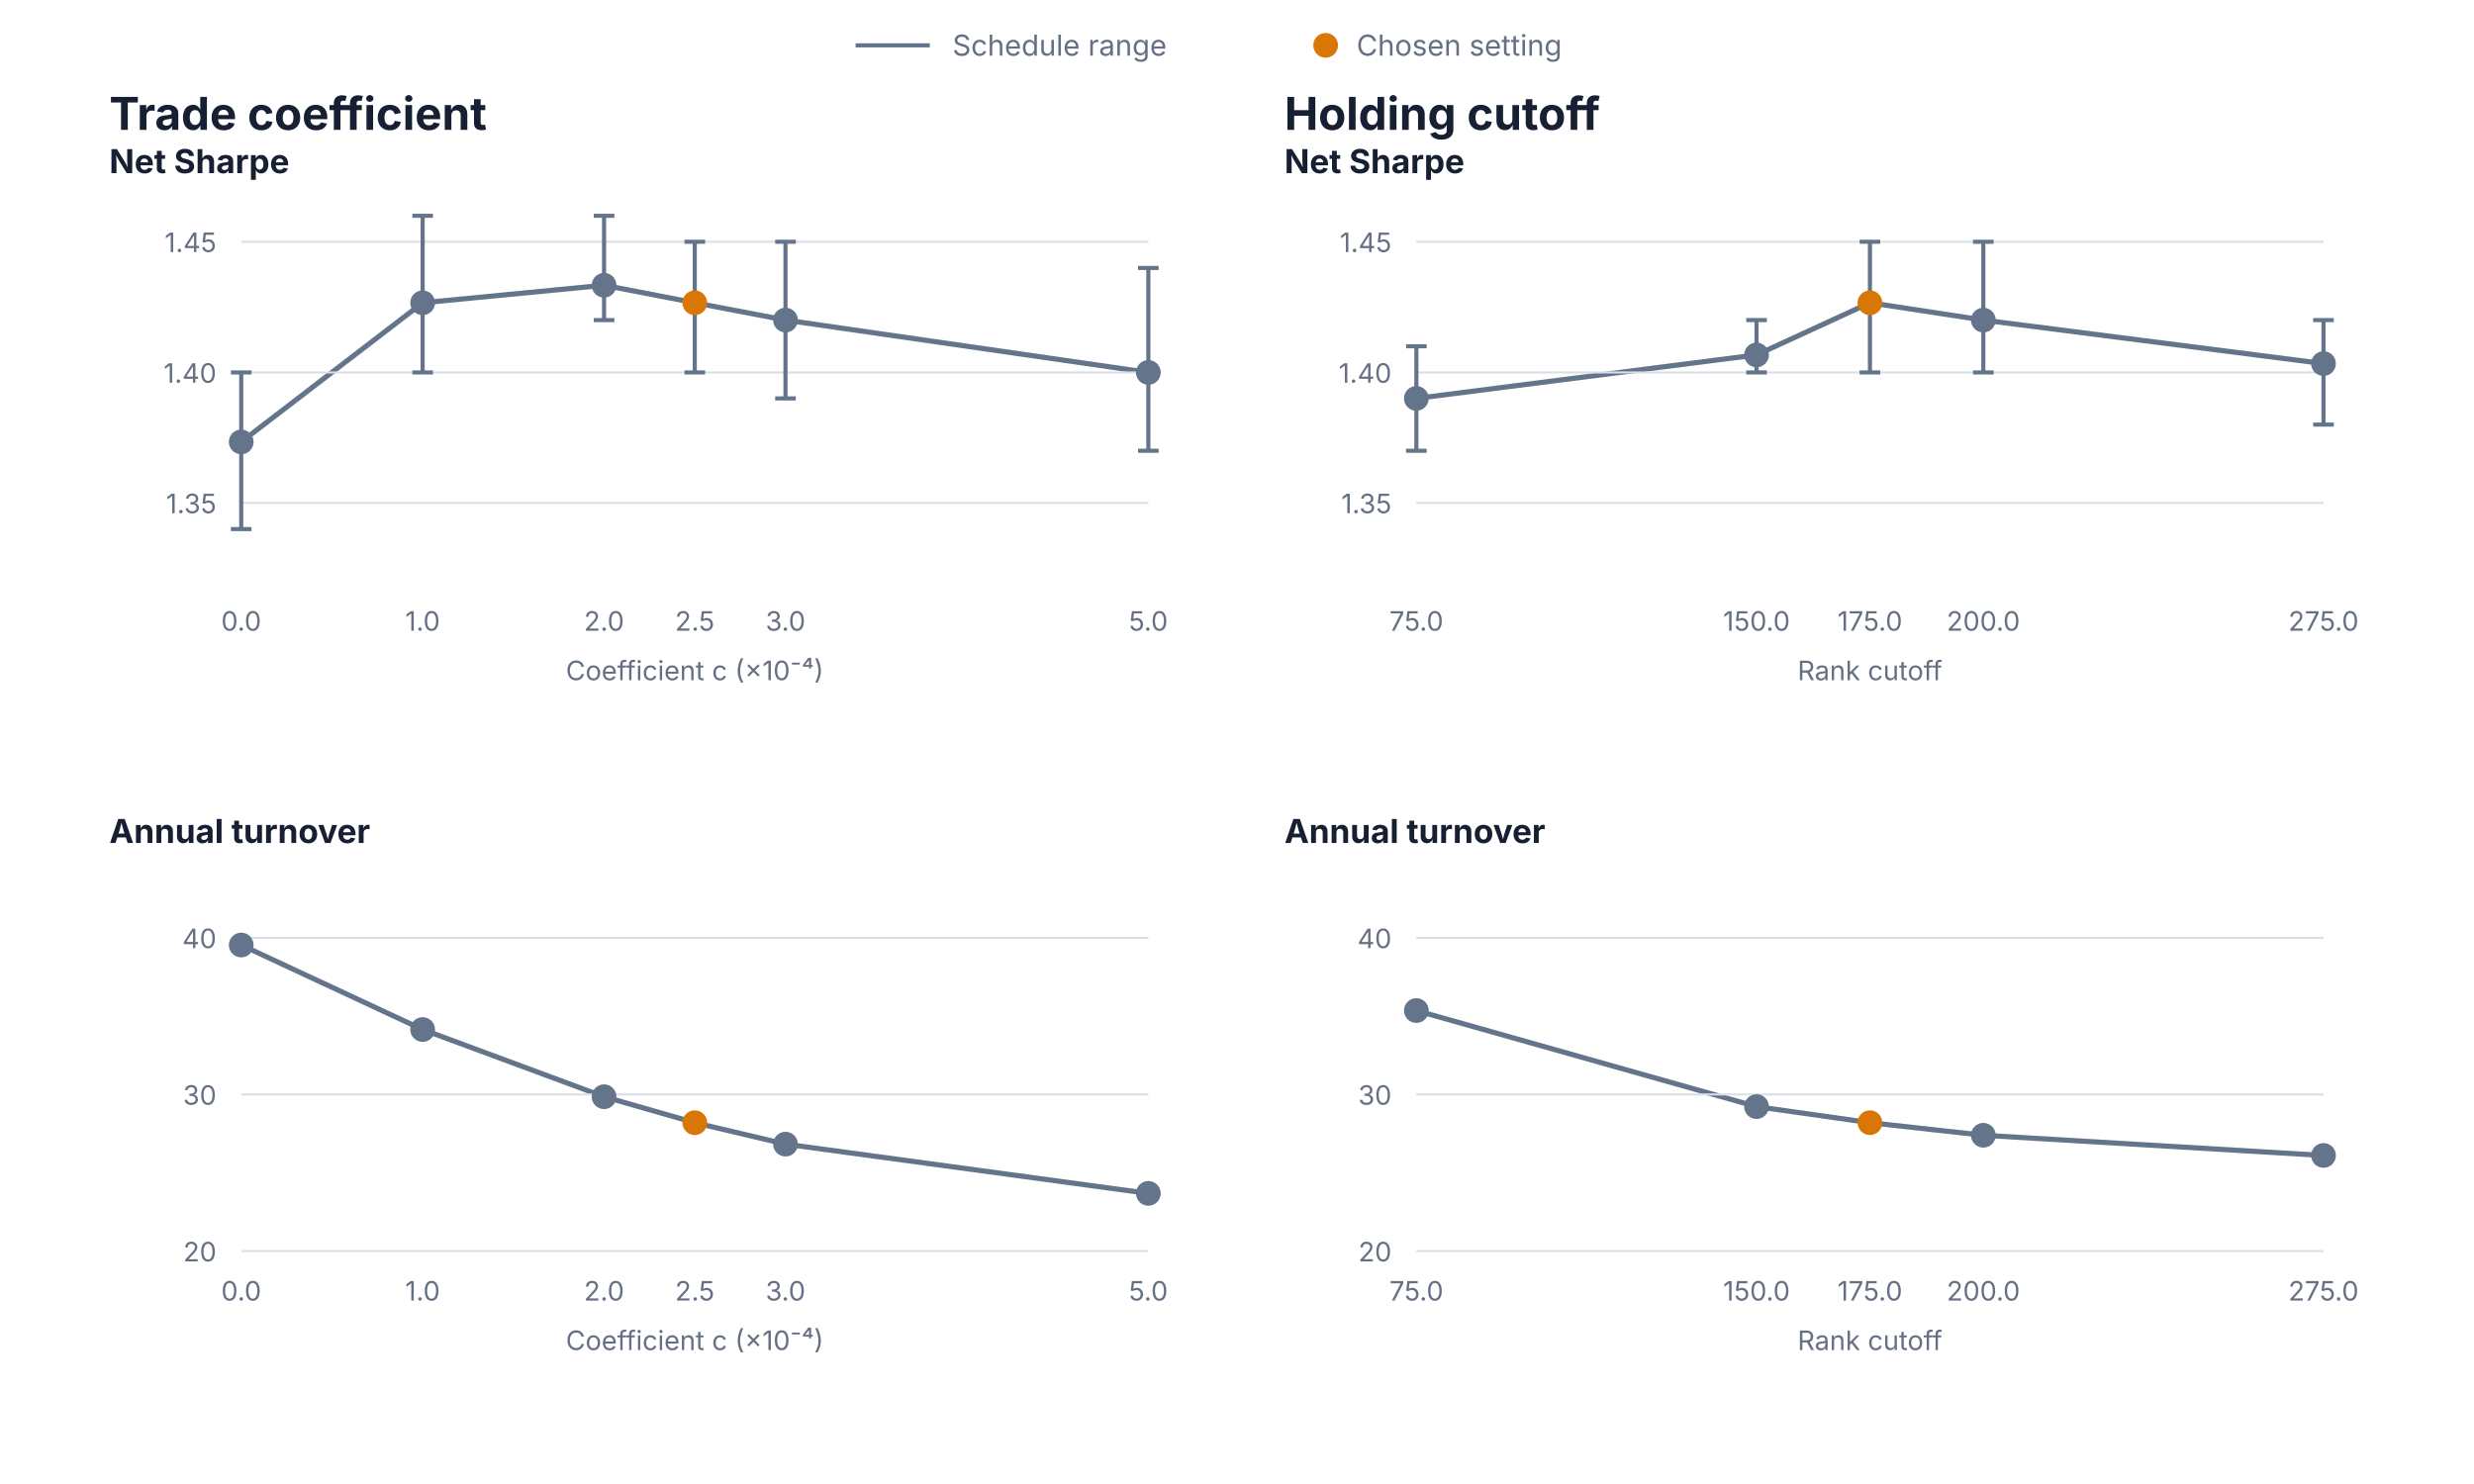
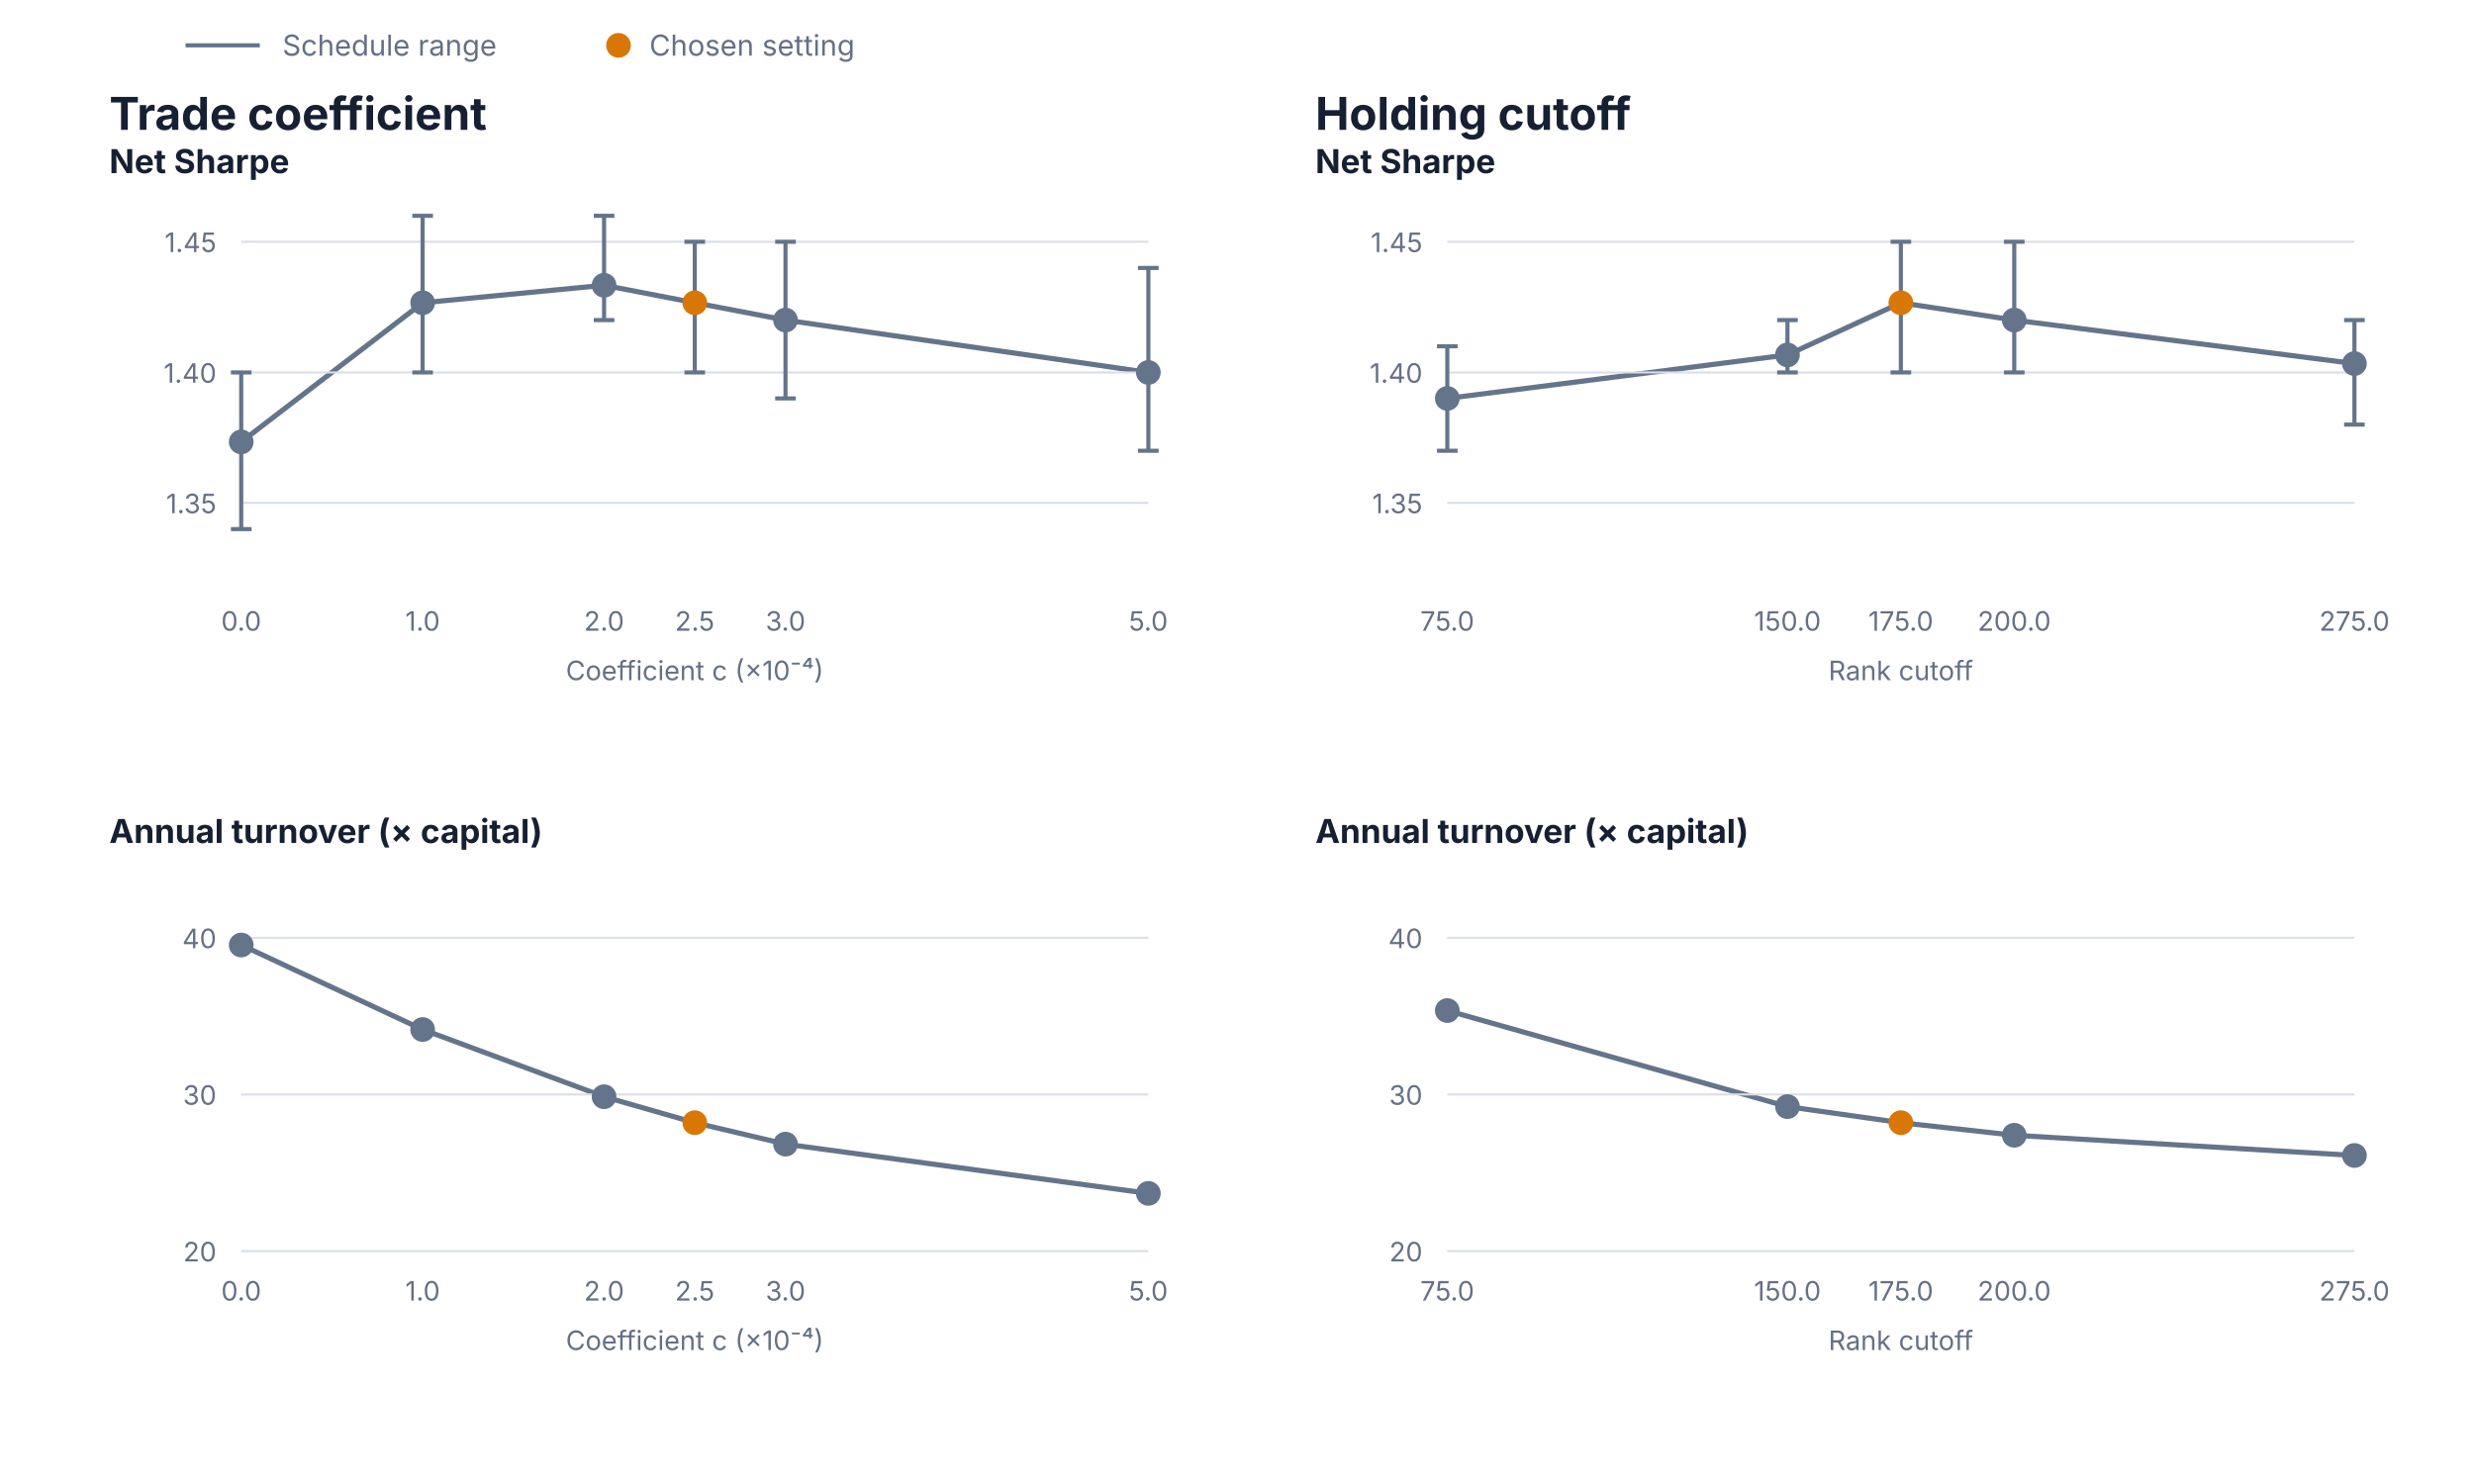
<svg xmlns="http://www.w3.org/2000/svg" width="1200" height="720" viewBox="0 0 1200 720" role="img" aria-labelledby="title desc">
  <g font-family="Inter, -apple-system, BlinkMacSystemFont, Segoe UI, sans-serif">
-     <line x1="415.0" y1="22.0" x2="451.0" y2="22.0" stroke="#64748B" stroke-width="2" />
-     <text x="462.0" y="27.0" fill="#667085" font-size="14" font-weight="400" text-anchor="start">Schedule range</text>
-     <circle cx="643" cy="22" r="6" fill="#D97706" />
-     <text x="658.0" y="27.0" fill="#667085" font-size="14" font-weight="400" text-anchor="start">Chosen setting</text>
+     <line x1="90.0" y1="22.0" x2="126.0" y2="22.0" stroke="#64748B" stroke-width="2" />
+     <text x="137.0" y="27.0" fill="#667085" font-size="14" font-weight="400" text-anchor="start">Schedule range</text>
+     <circle cx="300" cy="22" r="6" fill="#D97706" />
+     <text x="315.0" y="27.0" fill="#667085" font-size="14" font-weight="400" text-anchor="start">Chosen setting</text>
    <text x="53.0" y="63.0" fill="#172033" font-size="22" font-weight="650" text-anchor="start">Trade coefficient</text>
    <path d="M117.0,214.4 L205.0,146.9 L293.0,138.4 L337.0,146.9 L381.0,155.3 L557.0,180.7" fill="none" stroke="#64748B" stroke-width="2.5" stroke-linecap="round" stroke-linejoin="round" />
    <text x="53.0" y="84.0" fill="#172033" font-size="16" font-weight="650" text-anchor="start">Net Sharpe</text>
    <line x1="117.0" y1="244.0" x2="557.0" y2="244.0" stroke="#D9DEE8" stroke-width="1" />
    <text x="105.0" y="249.0" fill="#667085" font-size="13" font-weight="400" text-anchor="end">1.35</text>
    <line x1="117.0" y1="180.7" x2="557.0" y2="180.7" stroke="#D9DEE8" stroke-width="1" />
    <text x="105.0" y="185.7" fill="#667085" font-size="13" font-weight="400" text-anchor="end">1.40</text>
    <line x1="117.0" y1="117.3" x2="557.0" y2="117.3" stroke="#D9DEE8" stroke-width="1" />
    <text x="105.0" y="122.3" fill="#667085" font-size="13" font-weight="400" text-anchor="end">1.45</text>
    <line x1="117.0" y1="256.7" x2="117.0" y2="180.7" stroke="#64748B" stroke-width="2" />
    <line x1="112.0" y1="256.7" x2="122.0" y2="256.7" stroke="#64748B" stroke-width="2" />
    <line x1="112.0" y1="180.7" x2="122.0" y2="180.7" stroke="#64748B" stroke-width="2" />
    <circle cx="117.0" cy="214.4" r="6" fill="#64748B" />
    <text x="117.0" y="306.0" fill="#667085" font-size="13" font-weight="400" text-anchor="middle">0.0</text>
    <line x1="205.0" y1="180.7" x2="205.0" y2="104.7" stroke="#64748B" stroke-width="2" />
    <line x1="200.0" y1="180.7" x2="210.0" y2="180.7" stroke="#64748B" stroke-width="2" />
    <line x1="200.0" y1="104.7" x2="210.0" y2="104.7" stroke="#64748B" stroke-width="2" />
    <circle cx="205.0" cy="146.9" r="6" fill="#64748B" />
    <text x="205.0" y="306.0" fill="#667085" font-size="13" font-weight="400" text-anchor="middle">1.0</text>
    <line x1="293.0" y1="155.3" x2="293.0" y2="104.7" stroke="#64748B" stroke-width="2" />
    <line x1="288.0" y1="155.3" x2="298.0" y2="155.3" stroke="#64748B" stroke-width="2" />
    <line x1="288.0" y1="104.7" x2="298.0" y2="104.7" stroke="#64748B" stroke-width="2" />
    <circle cx="293.0" cy="138.4" r="6" fill="#64748B" />
    <text x="293.0" y="306.0" fill="#667085" font-size="13" font-weight="400" text-anchor="middle">2.0</text>
    <line x1="337.0" y1="180.7" x2="337.0" y2="117.3" stroke="#64748B" stroke-width="2" />
    <line x1="332.0" y1="180.7" x2="342.0" y2="180.7" stroke="#64748B" stroke-width="2" />
    <line x1="332.0" y1="117.3" x2="342.0" y2="117.3" stroke="#64748B" stroke-width="2" />
    <circle cx="337.0" cy="146.9" r="6" fill="#D97706" />
    <text x="337.0" y="306.0" fill="#667085" font-size="13" font-weight="400" text-anchor="middle">2.5</text>
    <line x1="381.0" y1="193.3" x2="381.0" y2="117.3" stroke="#64748B" stroke-width="2" />
    <line x1="376.0" y1="193.3" x2="386.0" y2="193.3" stroke="#64748B" stroke-width="2" />
    <line x1="376.0" y1="117.3" x2="386.0" y2="117.3" stroke="#64748B" stroke-width="2" />
    <circle cx="381.0" cy="155.3" r="6" fill="#64748B" />
    <text x="381.0" y="306.0" fill="#667085" font-size="13" font-weight="400" text-anchor="middle">3.0</text>
    <line x1="557.0" y1="218.7" x2="557.0" y2="130.0" stroke="#64748B" stroke-width="2" />
    <line x1="552.0" y1="218.7" x2="562.0" y2="218.7" stroke="#64748B" stroke-width="2" />
    <line x1="552.0" y1="130.0" x2="562.0" y2="130.0" stroke="#64748B" stroke-width="2" />
    <circle cx="557.0" cy="180.7" r="6" fill="#64748B" />
    <text x="557.0" y="306.0" fill="#667085" font-size="13" font-weight="400" text-anchor="middle">5.0</text>
    <text x="337.0" y="330.0" fill="#667085" font-size="13" font-weight="400" text-anchor="middle">Coefficient c (×10⁻⁴)</text>
-     <text x="623.0" y="63.0" fill="#172033" font-size="22" font-weight="650" text-anchor="start">Holding cutoff</text>
-     <path d="M687.0,193.3 L852.0,172.2 L907.0,146.9 L962.0,155.3 L1127.0,176.4" fill="none" stroke="#64748B" stroke-width="2.5" stroke-linecap="round" stroke-linejoin="round" />
-     <text x="623.0" y="84.0" fill="#172033" font-size="16" font-weight="650" text-anchor="start">Net Sharpe</text>
-     <line x1="687.0" y1="244.0" x2="1127.0" y2="244.0" stroke="#D9DEE8" stroke-width="1" />
-     <text x="675.0" y="249.0" fill="#667085" font-size="13" font-weight="400" text-anchor="end">1.35</text>
-     <line x1="687.0" y1="180.7" x2="1127.0" y2="180.7" stroke="#D9DEE8" stroke-width="1" />
-     <text x="675.0" y="185.7" fill="#667085" font-size="13" font-weight="400" text-anchor="end">1.40</text>
-     <line x1="687.0" y1="117.3" x2="1127.0" y2="117.3" stroke="#D9DEE8" stroke-width="1" />
-     <text x="675.0" y="122.3" fill="#667085" font-size="13" font-weight="400" text-anchor="end">1.45</text>
-     <line x1="687.0" y1="218.7" x2="687.0" y2="168.0" stroke="#64748B" stroke-width="2" />
-     <line x1="682.0" y1="218.7" x2="692.0" y2="218.7" stroke="#64748B" stroke-width="2" />
-     <line x1="682.0" y1="168.0" x2="692.0" y2="168.0" stroke="#64748B" stroke-width="2" />
-     <circle cx="687.0" cy="193.3" r="6" fill="#64748B" />
-     <text x="687.0" y="306.0" fill="#667085" font-size="13" font-weight="400" text-anchor="middle">75.0</text>
-     <line x1="852.0" y1="180.7" x2="852.0" y2="155.3" stroke="#64748B" stroke-width="2" />
-     <line x1="847.0" y1="180.7" x2="857.0" y2="180.7" stroke="#64748B" stroke-width="2" />
-     <line x1="847.0" y1="155.3" x2="857.0" y2="155.3" stroke="#64748B" stroke-width="2" />
-     <circle cx="852.0" cy="172.2" r="6" fill="#64748B" />
-     <text x="852.0" y="306.0" fill="#667085" font-size="13" font-weight="400" text-anchor="middle">150.0</text>
-     <line x1="907.0" y1="180.7" x2="907.0" y2="117.3" stroke="#64748B" stroke-width="2" />
-     <line x1="902.0" y1="180.7" x2="912.0" y2="180.7" stroke="#64748B" stroke-width="2" />
-     <line x1="902.0" y1="117.3" x2="912.0" y2="117.3" stroke="#64748B" stroke-width="2" />
-     <circle cx="907.0" cy="146.9" r="6" fill="#D97706" />
-     <text x="907.0" y="306.0" fill="#667085" font-size="13" font-weight="400" text-anchor="middle">175.0</text>
-     <line x1="962.0" y1="180.7" x2="962.0" y2="117.3" stroke="#64748B" stroke-width="2" />
-     <line x1="957.0" y1="180.7" x2="967.0" y2="180.7" stroke="#64748B" stroke-width="2" />
-     <line x1="957.0" y1="117.3" x2="967.0" y2="117.3" stroke="#64748B" stroke-width="2" />
-     <circle cx="962.0" cy="155.3" r="6" fill="#64748B" />
-     <text x="962.0" y="306.0" fill="#667085" font-size="13" font-weight="400" text-anchor="middle">200.0</text>
-     <line x1="1127.0" y1="206.0" x2="1127.0" y2="155.3" stroke="#64748B" stroke-width="2" />
-     <line x1="1122.0" y1="206.0" x2="1132.0" y2="206.0" stroke="#64748B" stroke-width="2" />
-     <line x1="1122.0" y1="155.3" x2="1132.0" y2="155.3" stroke="#64748B" stroke-width="2" />
-     <circle cx="1127.0" cy="176.4" r="6" fill="#64748B" />
-     <text x="1127.0" y="306.0" fill="#667085" font-size="13" font-weight="400" text-anchor="middle">275.0</text>
-     <text x="907.0" y="330.0" fill="#667085" font-size="13" font-weight="400" text-anchor="middle">Rank cutoff</text>
-     <text x="53.0" y="409.0" fill="#172033" font-size="16" font-weight="650" text-anchor="start">Annual turnover</text>
+     <text x="638.0" y="63.0" fill="#172033" font-size="22" font-weight="650" text-anchor="start">Holding cutoff</text>
+     <path d="M702.0,193.3 L867.0,172.2 L922.0,146.9 L977.0,155.3 L1142.0,176.4" fill="none" stroke="#64748B" stroke-width="2.5" stroke-linecap="round" stroke-linejoin="round" />
+     <text x="638.0" y="84.0" fill="#172033" font-size="16" font-weight="650" text-anchor="start">Net Sharpe</text>
+     <line x1="702.0" y1="244.0" x2="1142.0" y2="244.0" stroke="#D9DEE8" stroke-width="1" />
+     <text x="690.0" y="249.0" fill="#667085" font-size="13" font-weight="400" text-anchor="end">1.35</text>
+     <line x1="702.0" y1="180.7" x2="1142.0" y2="180.7" stroke="#D9DEE8" stroke-width="1" />
+     <text x="690.0" y="185.7" fill="#667085" font-size="13" font-weight="400" text-anchor="end">1.40</text>
+     <line x1="702.0" y1="117.3" x2="1142.0" y2="117.3" stroke="#D9DEE8" stroke-width="1" />
+     <text x="690.0" y="122.3" fill="#667085" font-size="13" font-weight="400" text-anchor="end">1.45</text>
+     <line x1="702.0" y1="218.7" x2="702.0" y2="168.0" stroke="#64748B" stroke-width="2" />
+     <line x1="697.0" y1="218.7" x2="707.0" y2="218.7" stroke="#64748B" stroke-width="2" />
+     <line x1="697.0" y1="168.0" x2="707.0" y2="168.0" stroke="#64748B" stroke-width="2" />
+     <circle cx="702.0" cy="193.3" r="6" fill="#64748B" />
+     <text x="702.0" y="306.0" fill="#667085" font-size="13" font-weight="400" text-anchor="middle">75.0</text>
+     <line x1="867.0" y1="180.7" x2="867.0" y2="155.3" stroke="#64748B" stroke-width="2" />
+     <line x1="862.0" y1="180.7" x2="872.0" y2="180.7" stroke="#64748B" stroke-width="2" />
+     <line x1="862.0" y1="155.3" x2="872.0" y2="155.3" stroke="#64748B" stroke-width="2" />
+     <circle cx="867.0" cy="172.2" r="6" fill="#64748B" />
+     <text x="867.0" y="306.0" fill="#667085" font-size="13" font-weight="400" text-anchor="middle">150.0</text>
+     <line x1="922.0" y1="180.7" x2="922.0" y2="117.3" stroke="#64748B" stroke-width="2" />
+     <line x1="917.0" y1="180.7" x2="927.0" y2="180.7" stroke="#64748B" stroke-width="2" />
+     <line x1="917.0" y1="117.3" x2="927.0" y2="117.3" stroke="#64748B" stroke-width="2" />
+     <circle cx="922.0" cy="146.9" r="6" fill="#D97706" />
+     <text x="922.0" y="306.0" fill="#667085" font-size="13" font-weight="400" text-anchor="middle">175.0</text>
+     <line x1="977.0" y1="180.7" x2="977.0" y2="117.3" stroke="#64748B" stroke-width="2" />
+     <line x1="972.0" y1="180.7" x2="982.0" y2="180.7" stroke="#64748B" stroke-width="2" />
+     <line x1="972.0" y1="117.3" x2="982.0" y2="117.3" stroke="#64748B" stroke-width="2" />
+     <circle cx="977.0" cy="155.3" r="6" fill="#64748B" />
+     <text x="977.0" y="306.0" fill="#667085" font-size="13" font-weight="400" text-anchor="middle">200.0</text>
+     <line x1="1142.0" y1="206.0" x2="1142.0" y2="155.3" stroke="#64748B" stroke-width="2" />
+     <line x1="1137.0" y1="206.0" x2="1147.0" y2="206.0" stroke="#64748B" stroke-width="2" />
+     <line x1="1137.0" y1="155.3" x2="1147.0" y2="155.3" stroke="#64748B" stroke-width="2" />
+     <circle cx="1142.0" cy="176.4" r="6" fill="#64748B" />
+     <text x="1142.0" y="306.0" fill="#667085" font-size="13" font-weight="400" text-anchor="middle">275.0</text>
+     <text x="922.0" y="330.0" fill="#667085" font-size="13" font-weight="400" text-anchor="middle">Rank cutoff</text>
+     <text x="53.0" y="409.0" fill="#172033" font-size="16" font-weight="650" text-anchor="start">Annual turnover (× capital)</text>
    <path d="M117.0,458.5 L205.0,499.5 L293.0,532.1 L337.0,544.7 L381.0,555.1 L557.0,579.0" fill="none" stroke="#64748B" stroke-width="2.5" stroke-linecap="round" stroke-linejoin="round" />
    <line x1="117.0" y1="607.0" x2="557.0" y2="607.0" stroke="#D9DEE8" stroke-width="1" />
    <text x="105.0" y="612.0" fill="#667085" font-size="13" font-weight="400" text-anchor="end">20</text>
    <line x1="117.0" y1="531.0" x2="557.0" y2="531.0" stroke="#D9DEE8" stroke-width="1" />
    <text x="105.0" y="536.0" fill="#667085" font-size="13" font-weight="400" text-anchor="end">30</text>
    <line x1="117.0" y1="455.0" x2="557.0" y2="455.0" stroke="#D9DEE8" stroke-width="1" />
    <text x="105.0" y="460.0" fill="#667085" font-size="13" font-weight="400" text-anchor="end">40</text>
    <line x1="117.0" y1="459.1" x2="117.0" y2="458.1" stroke="#64748B" stroke-width="2" />
    <line x1="112.0" y1="459.1" x2="122.0" y2="459.1" stroke="#64748B" stroke-width="2" />
    <line x1="112.0" y1="458.1" x2="122.0" y2="458.1" stroke="#64748B" stroke-width="2" />
    <circle cx="117.0" cy="458.5" r="6" fill="#64748B" />
    <text x="117.0" y="631.0" fill="#667085" font-size="13" font-weight="400" text-anchor="middle">0.0</text>
    <line x1="205.0" y1="500.0" x2="205.0" y2="499.0" stroke="#64748B" stroke-width="2" />
    <line x1="200.0" y1="500.0" x2="210.0" y2="500.0" stroke="#64748B" stroke-width="2" />
    <line x1="200.0" y1="499.0" x2="210.0" y2="499.0" stroke="#64748B" stroke-width="2" />
    <circle cx="205.0" cy="499.5" r="6" fill="#64748B" />
    <text x="205.0" y="631.0" fill="#667085" font-size="13" font-weight="400" text-anchor="middle">1.0</text>
    <line x1="293.0" y1="532.8" x2="293.0" y2="531.6" stroke="#64748B" stroke-width="2" />
    <line x1="288.0" y1="532.8" x2="298.0" y2="532.8" stroke="#64748B" stroke-width="2" />
    <line x1="288.0" y1="531.6" x2="298.0" y2="531.6" stroke="#64748B" stroke-width="2" />
    <circle cx="293.0" cy="532.1" r="6" fill="#64748B" />
    <text x="293.0" y="631.0" fill="#667085" font-size="13" font-weight="400" text-anchor="middle">2.0</text>
    <line x1="337.0" y1="545.4" x2="337.0" y2="544.2" stroke="#64748B" stroke-width="2" />
    <line x1="332.0" y1="545.4" x2="342.0" y2="545.4" stroke="#64748B" stroke-width="2" />
    <line x1="332.0" y1="544.2" x2="342.0" y2="544.2" stroke="#64748B" stroke-width="2" />
    <circle cx="337.0" cy="544.7" r="6" fill="#D97706" />
    <text x="337.0" y="631.0" fill="#667085" font-size="13" font-weight="400" text-anchor="middle">2.5</text>
    <line x1="381.0" y1="555.8" x2="381.0" y2="554.8" stroke="#64748B" stroke-width="2" />
    <line x1="376.0" y1="555.8" x2="386.0" y2="555.8" stroke="#64748B" stroke-width="2" />
    <line x1="376.0" y1="554.8" x2="386.0" y2="554.8" stroke="#64748B" stroke-width="2" />
    <circle cx="381.0" cy="555.1" r="6" fill="#64748B" />
    <text x="381.0" y="631.0" fill="#667085" font-size="13" font-weight="400" text-anchor="middle">3.0</text>
    <line x1="557.0" y1="579.6" x2="557.0" y2="578.5" stroke="#64748B" stroke-width="2" />
    <line x1="552.0" y1="579.6" x2="562.0" y2="579.6" stroke="#64748B" stroke-width="2" />
    <line x1="552.0" y1="578.5" x2="562.0" y2="578.5" stroke="#64748B" stroke-width="2" />
    <circle cx="557.0" cy="579.0" r="6" fill="#64748B" />
    <text x="557.0" y="631.0" fill="#667085" font-size="13" font-weight="400" text-anchor="middle">5.0</text>
    <text x="337.0" y="655.0" fill="#667085" font-size="13" font-weight="400" text-anchor="middle">Coefficient c (×10⁻⁴)</text>
-     <text x="623.0" y="409.0" fill="#172033" font-size="16" font-weight="650" text-anchor="start">Annual turnover</text>
-     <path d="M687.0,490.3 L852.0,536.9 L907.0,544.7 L962.0,550.8 L1127.0,560.6" fill="none" stroke="#64748B" stroke-width="2.5" stroke-linecap="round" stroke-linejoin="round" />
-     <line x1="687.0" y1="607.0" x2="1127.0" y2="607.0" stroke="#D9DEE8" stroke-width="1" />
-     <text x="675.0" y="612.0" fill="#667085" font-size="13" font-weight="400" text-anchor="end">20</text>
-     <line x1="687.0" y1="531.0" x2="1127.0" y2="531.0" stroke="#D9DEE8" stroke-width="1" />
-     <text x="675.0" y="536.0" fill="#667085" font-size="13" font-weight="400" text-anchor="end">30</text>
-     <line x1="687.0" y1="455.0" x2="1127.0" y2="455.0" stroke="#D9DEE8" stroke-width="1" />
-     <text x="675.0" y="460.0" fill="#667085" font-size="13" font-weight="400" text-anchor="end">40</text>
-     <line x1="687.0" y1="491.6" x2="687.0" y2="488.4" stroke="#64748B" stroke-width="2" />
-     <line x1="682.0" y1="491.6" x2="692.0" y2="491.6" stroke="#64748B" stroke-width="2" />
-     <line x1="682.0" y1="488.4" x2="692.0" y2="488.4" stroke="#64748B" stroke-width="2" />
-     <circle cx="687.0" cy="490.3" r="6" fill="#64748B" />
-     <text x="687.0" y="631.0" fill="#667085" font-size="13" font-weight="400" text-anchor="middle">75.0</text>
-     <line x1="852.0" y1="537.9" x2="852.0" y2="536.3" stroke="#64748B" stroke-width="2" />
-     <line x1="847.0" y1="537.9" x2="857.0" y2="537.9" stroke="#64748B" stroke-width="2" />
-     <line x1="847.0" y1="536.3" x2="857.0" y2="536.3" stroke="#64748B" stroke-width="2" />
-     <circle cx="852.0" cy="536.9" r="6" fill="#64748B" />
-     <text x="852.0" y="631.0" fill="#667085" font-size="13" font-weight="400" text-anchor="middle">150.0</text>
-     <line x1="907.0" y1="545.4" x2="907.0" y2="544.2" stroke="#64748B" stroke-width="2" />
-     <line x1="902.0" y1="545.4" x2="912.0" y2="545.4" stroke="#64748B" stroke-width="2" />
-     <line x1="902.0" y1="544.2" x2="912.0" y2="544.2" stroke="#64748B" stroke-width="2" />
-     <circle cx="907.0" cy="544.7" r="6" fill="#D97706" />
-     <text x="907.0" y="631.0" fill="#667085" font-size="13" font-weight="400" text-anchor="middle">175.0</text>
-     <line x1="962.0" y1="551.4" x2="962.0" y2="550.4" stroke="#64748B" stroke-width="2" />
-     <line x1="957.0" y1="551.4" x2="967.0" y2="551.4" stroke="#64748B" stroke-width="2" />
-     <line x1="957.0" y1="550.4" x2="967.0" y2="550.4" stroke="#64748B" stroke-width="2" />
-     <circle cx="962.0" cy="550.8" r="6" fill="#64748B" />
-     <text x="962.0" y="631.0" fill="#667085" font-size="13" font-weight="400" text-anchor="middle">200.0</text>
-     <line x1="1127.0" y1="561.2" x2="1127.0" y2="559.9" stroke="#64748B" stroke-width="2" />
-     <line x1="1122.0" y1="561.2" x2="1132.0" y2="561.2" stroke="#64748B" stroke-width="2" />
-     <line x1="1122.0" y1="559.9" x2="1132.0" y2="559.9" stroke="#64748B" stroke-width="2" />
-     <circle cx="1127.0" cy="560.6" r="6" fill="#64748B" />
-     <text x="1127.0" y="631.0" fill="#667085" font-size="13" font-weight="400" text-anchor="middle">275.0</text>
-     <text x="907.0" y="655.0" fill="#667085" font-size="13" font-weight="400" text-anchor="middle">Rank cutoff</text>
+     <text x="638.0" y="409.0" fill="#172033" font-size="16" font-weight="650" text-anchor="start">Annual turnover (× capital)</text>
+     <path d="M702.0,490.3 L867.0,536.9 L922.0,544.7 L977.0,550.8 L1142.0,560.6" fill="none" stroke="#64748B" stroke-width="2.5" stroke-linecap="round" stroke-linejoin="round" />
+     <line x1="702.0" y1="607.0" x2="1142.0" y2="607.0" stroke="#D9DEE8" stroke-width="1" />
+     <text x="690.0" y="612.0" fill="#667085" font-size="13" font-weight="400" text-anchor="end">20</text>
+     <line x1="702.0" y1="531.0" x2="1142.0" y2="531.0" stroke="#D9DEE8" stroke-width="1" />
+     <text x="690.0" y="536.0" fill="#667085" font-size="13" font-weight="400" text-anchor="end">30</text>
+     <line x1="702.0" y1="455.0" x2="1142.0" y2="455.0" stroke="#D9DEE8" stroke-width="1" />
+     <text x="690.0" y="460.0" fill="#667085" font-size="13" font-weight="400" text-anchor="end">40</text>
+     <line x1="702.0" y1="491.6" x2="702.0" y2="488.4" stroke="#64748B" stroke-width="2" />
+     <line x1="697.0" y1="491.6" x2="707.0" y2="491.6" stroke="#64748B" stroke-width="2" />
+     <line x1="697.0" y1="488.4" x2="707.0" y2="488.4" stroke="#64748B" stroke-width="2" />
+     <circle cx="702.0" cy="490.3" r="6" fill="#64748B" />
+     <text x="702.0" y="631.0" fill="#667085" font-size="13" font-weight="400" text-anchor="middle">75.0</text>
+     <line x1="867.0" y1="537.9" x2="867.0" y2="536.3" stroke="#64748B" stroke-width="2" />
+     <line x1="862.0" y1="537.9" x2="872.0" y2="537.9" stroke="#64748B" stroke-width="2" />
+     <line x1="862.0" y1="536.3" x2="872.0" y2="536.3" stroke="#64748B" stroke-width="2" />
+     <circle cx="867.0" cy="536.9" r="6" fill="#64748B" />
+     <text x="867.0" y="631.0" fill="#667085" font-size="13" font-weight="400" text-anchor="middle">150.0</text>
+     <line x1="922.0" y1="545.4" x2="922.0" y2="544.2" stroke="#64748B" stroke-width="2" />
+     <line x1="917.0" y1="545.4" x2="927.0" y2="545.4" stroke="#64748B" stroke-width="2" />
+     <line x1="917.0" y1="544.2" x2="927.0" y2="544.2" stroke="#64748B" stroke-width="2" />
+     <circle cx="922.0" cy="544.7" r="6" fill="#D97706" />
+     <text x="922.0" y="631.0" fill="#667085" font-size="13" font-weight="400" text-anchor="middle">175.0</text>
+     <line x1="977.0" y1="551.4" x2="977.0" y2="550.4" stroke="#64748B" stroke-width="2" />
+     <line x1="972.0" y1="551.4" x2="982.0" y2="551.4" stroke="#64748B" stroke-width="2" />
+     <line x1="972.0" y1="550.4" x2="982.0" y2="550.4" stroke="#64748B" stroke-width="2" />
+     <circle cx="977.0" cy="550.8" r="6" fill="#64748B" />
+     <text x="977.0" y="631.0" fill="#667085" font-size="13" font-weight="400" text-anchor="middle">200.0</text>
+     <line x1="1142.0" y1="561.2" x2="1142.0" y2="559.9" stroke="#64748B" stroke-width="2" />
+     <line x1="1137.0" y1="561.2" x2="1147.0" y2="561.2" stroke="#64748B" stroke-width="2" />
+     <line x1="1137.0" y1="559.9" x2="1147.0" y2="559.9" stroke="#64748B" stroke-width="2" />
+     <circle cx="1142.0" cy="560.6" r="6" fill="#64748B" />
+     <text x="1142.0" y="631.0" fill="#667085" font-size="13" font-weight="400" text-anchor="middle">275.0</text>
+     <text x="922.0" y="655.0" fill="#667085" font-size="13" font-weight="400" text-anchor="middle">Rank cutoff</text>
  </g>
</svg>
